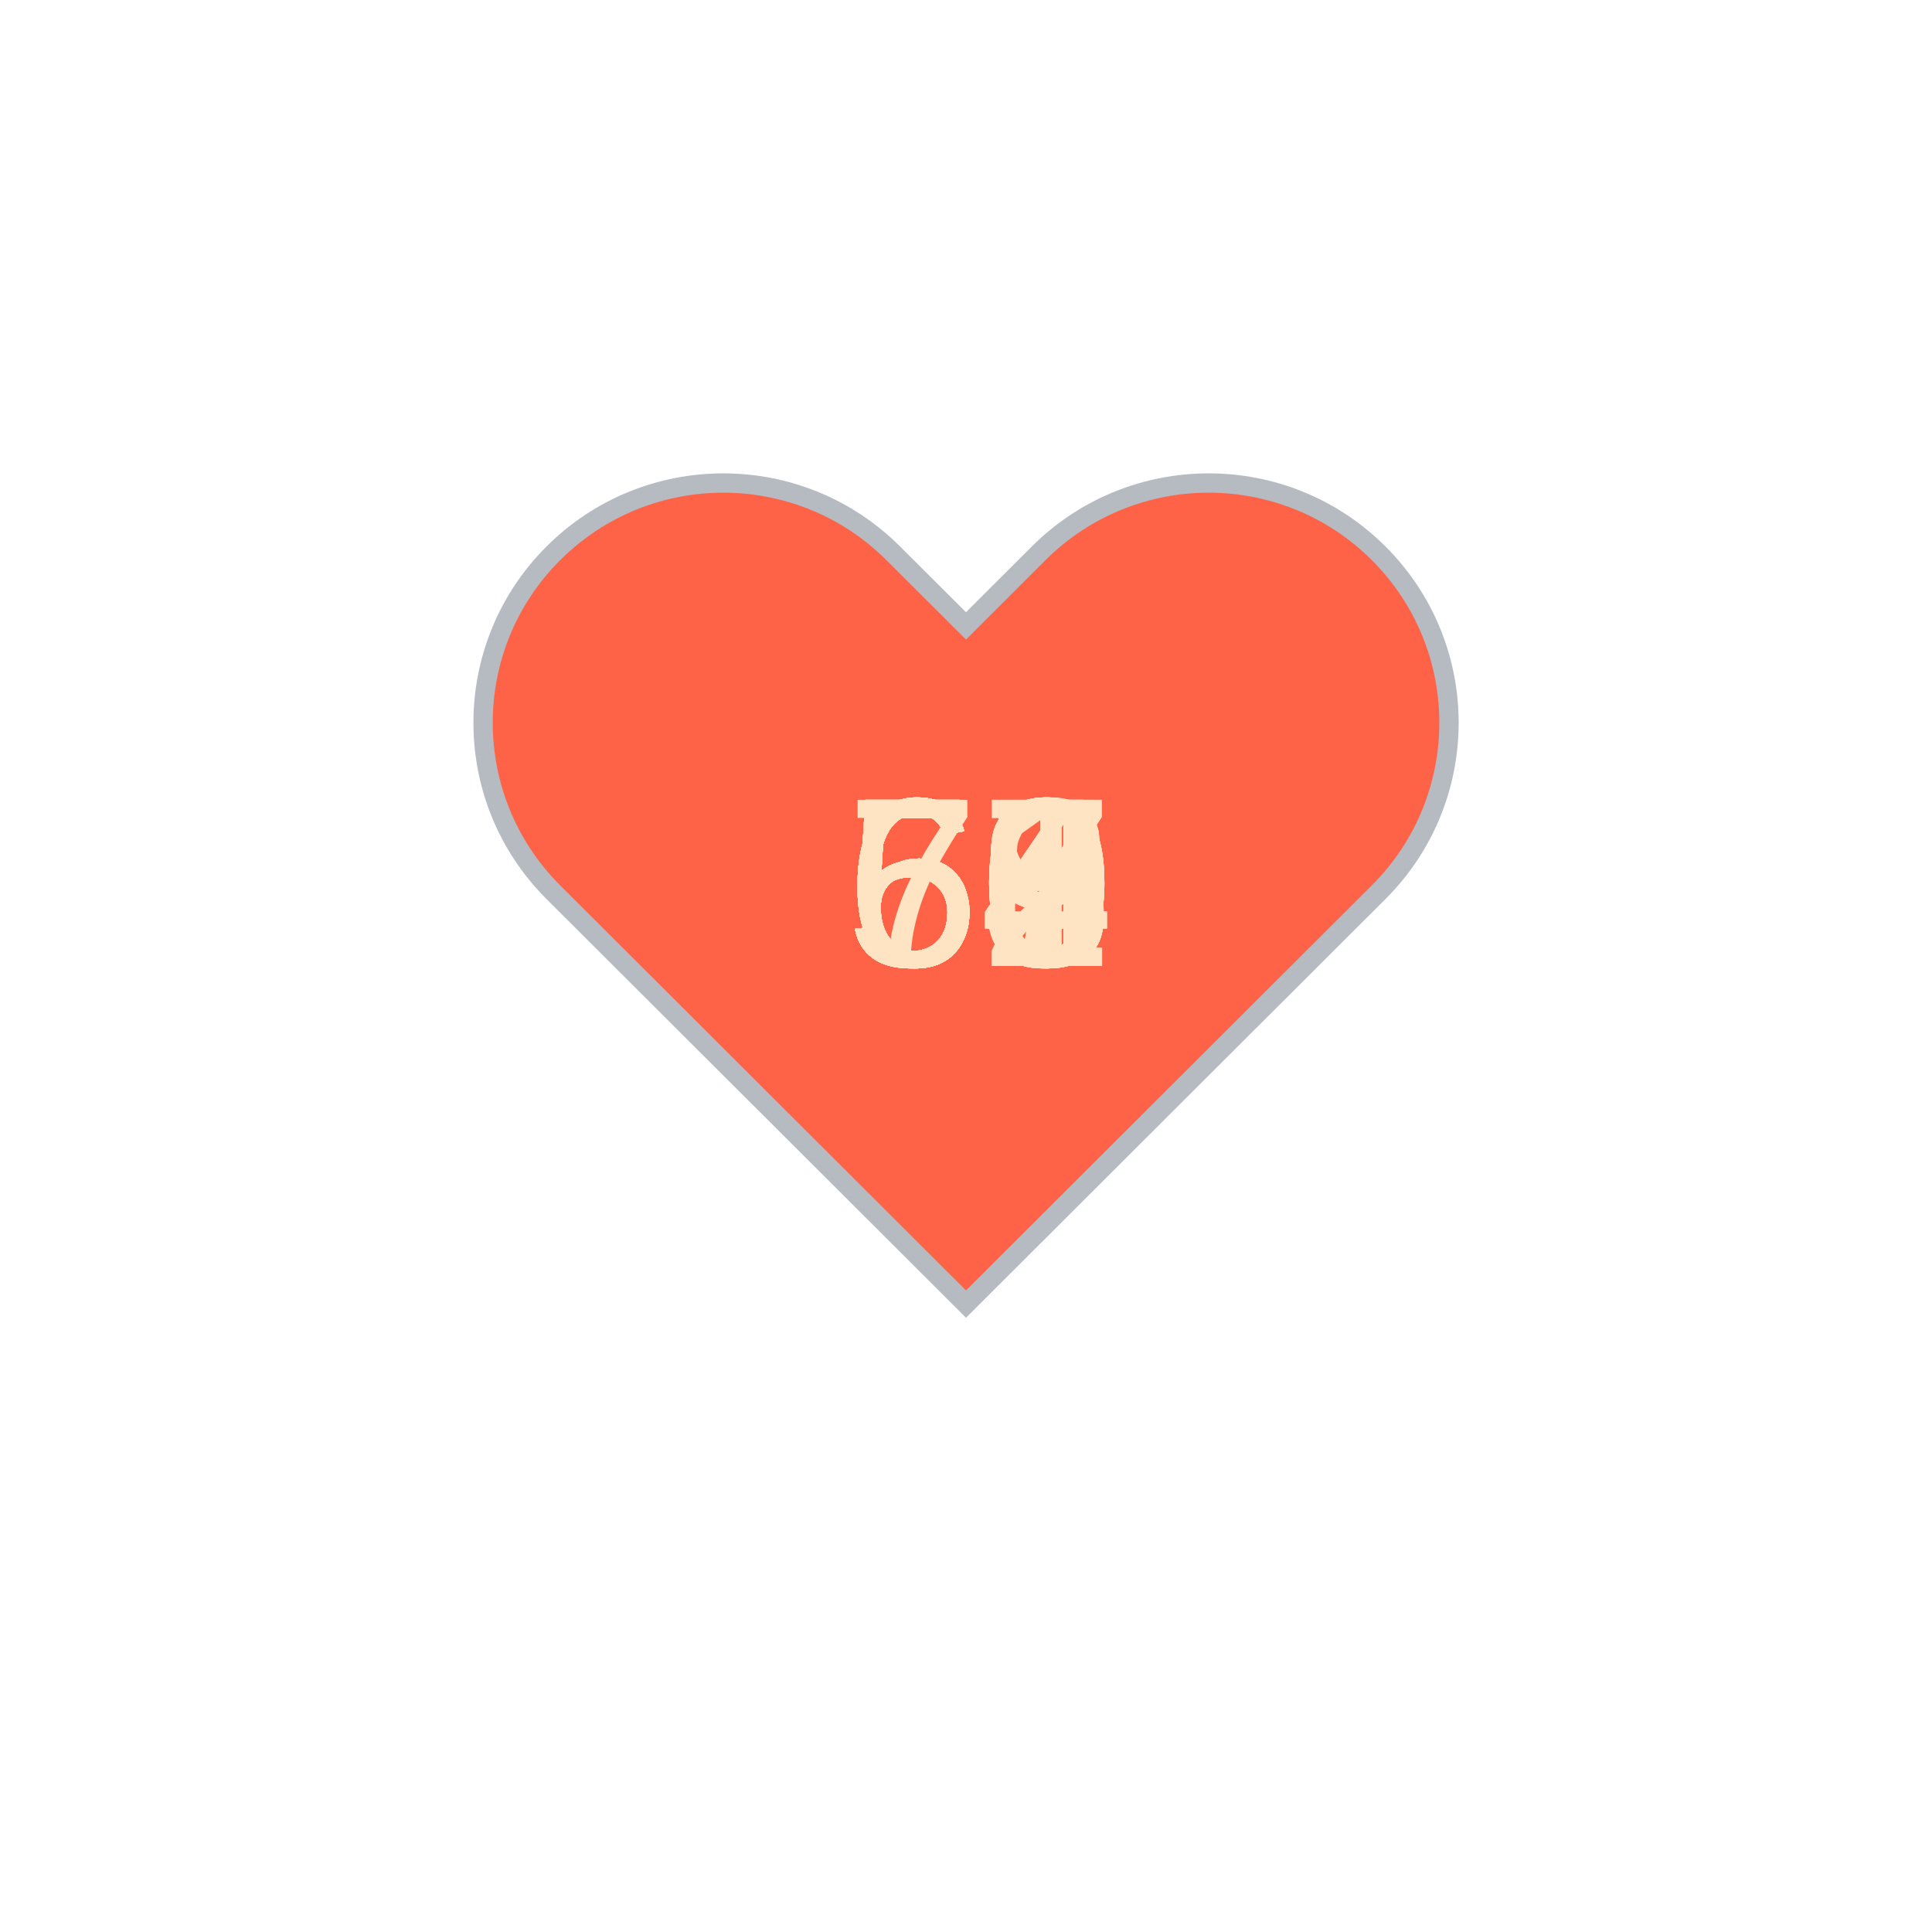
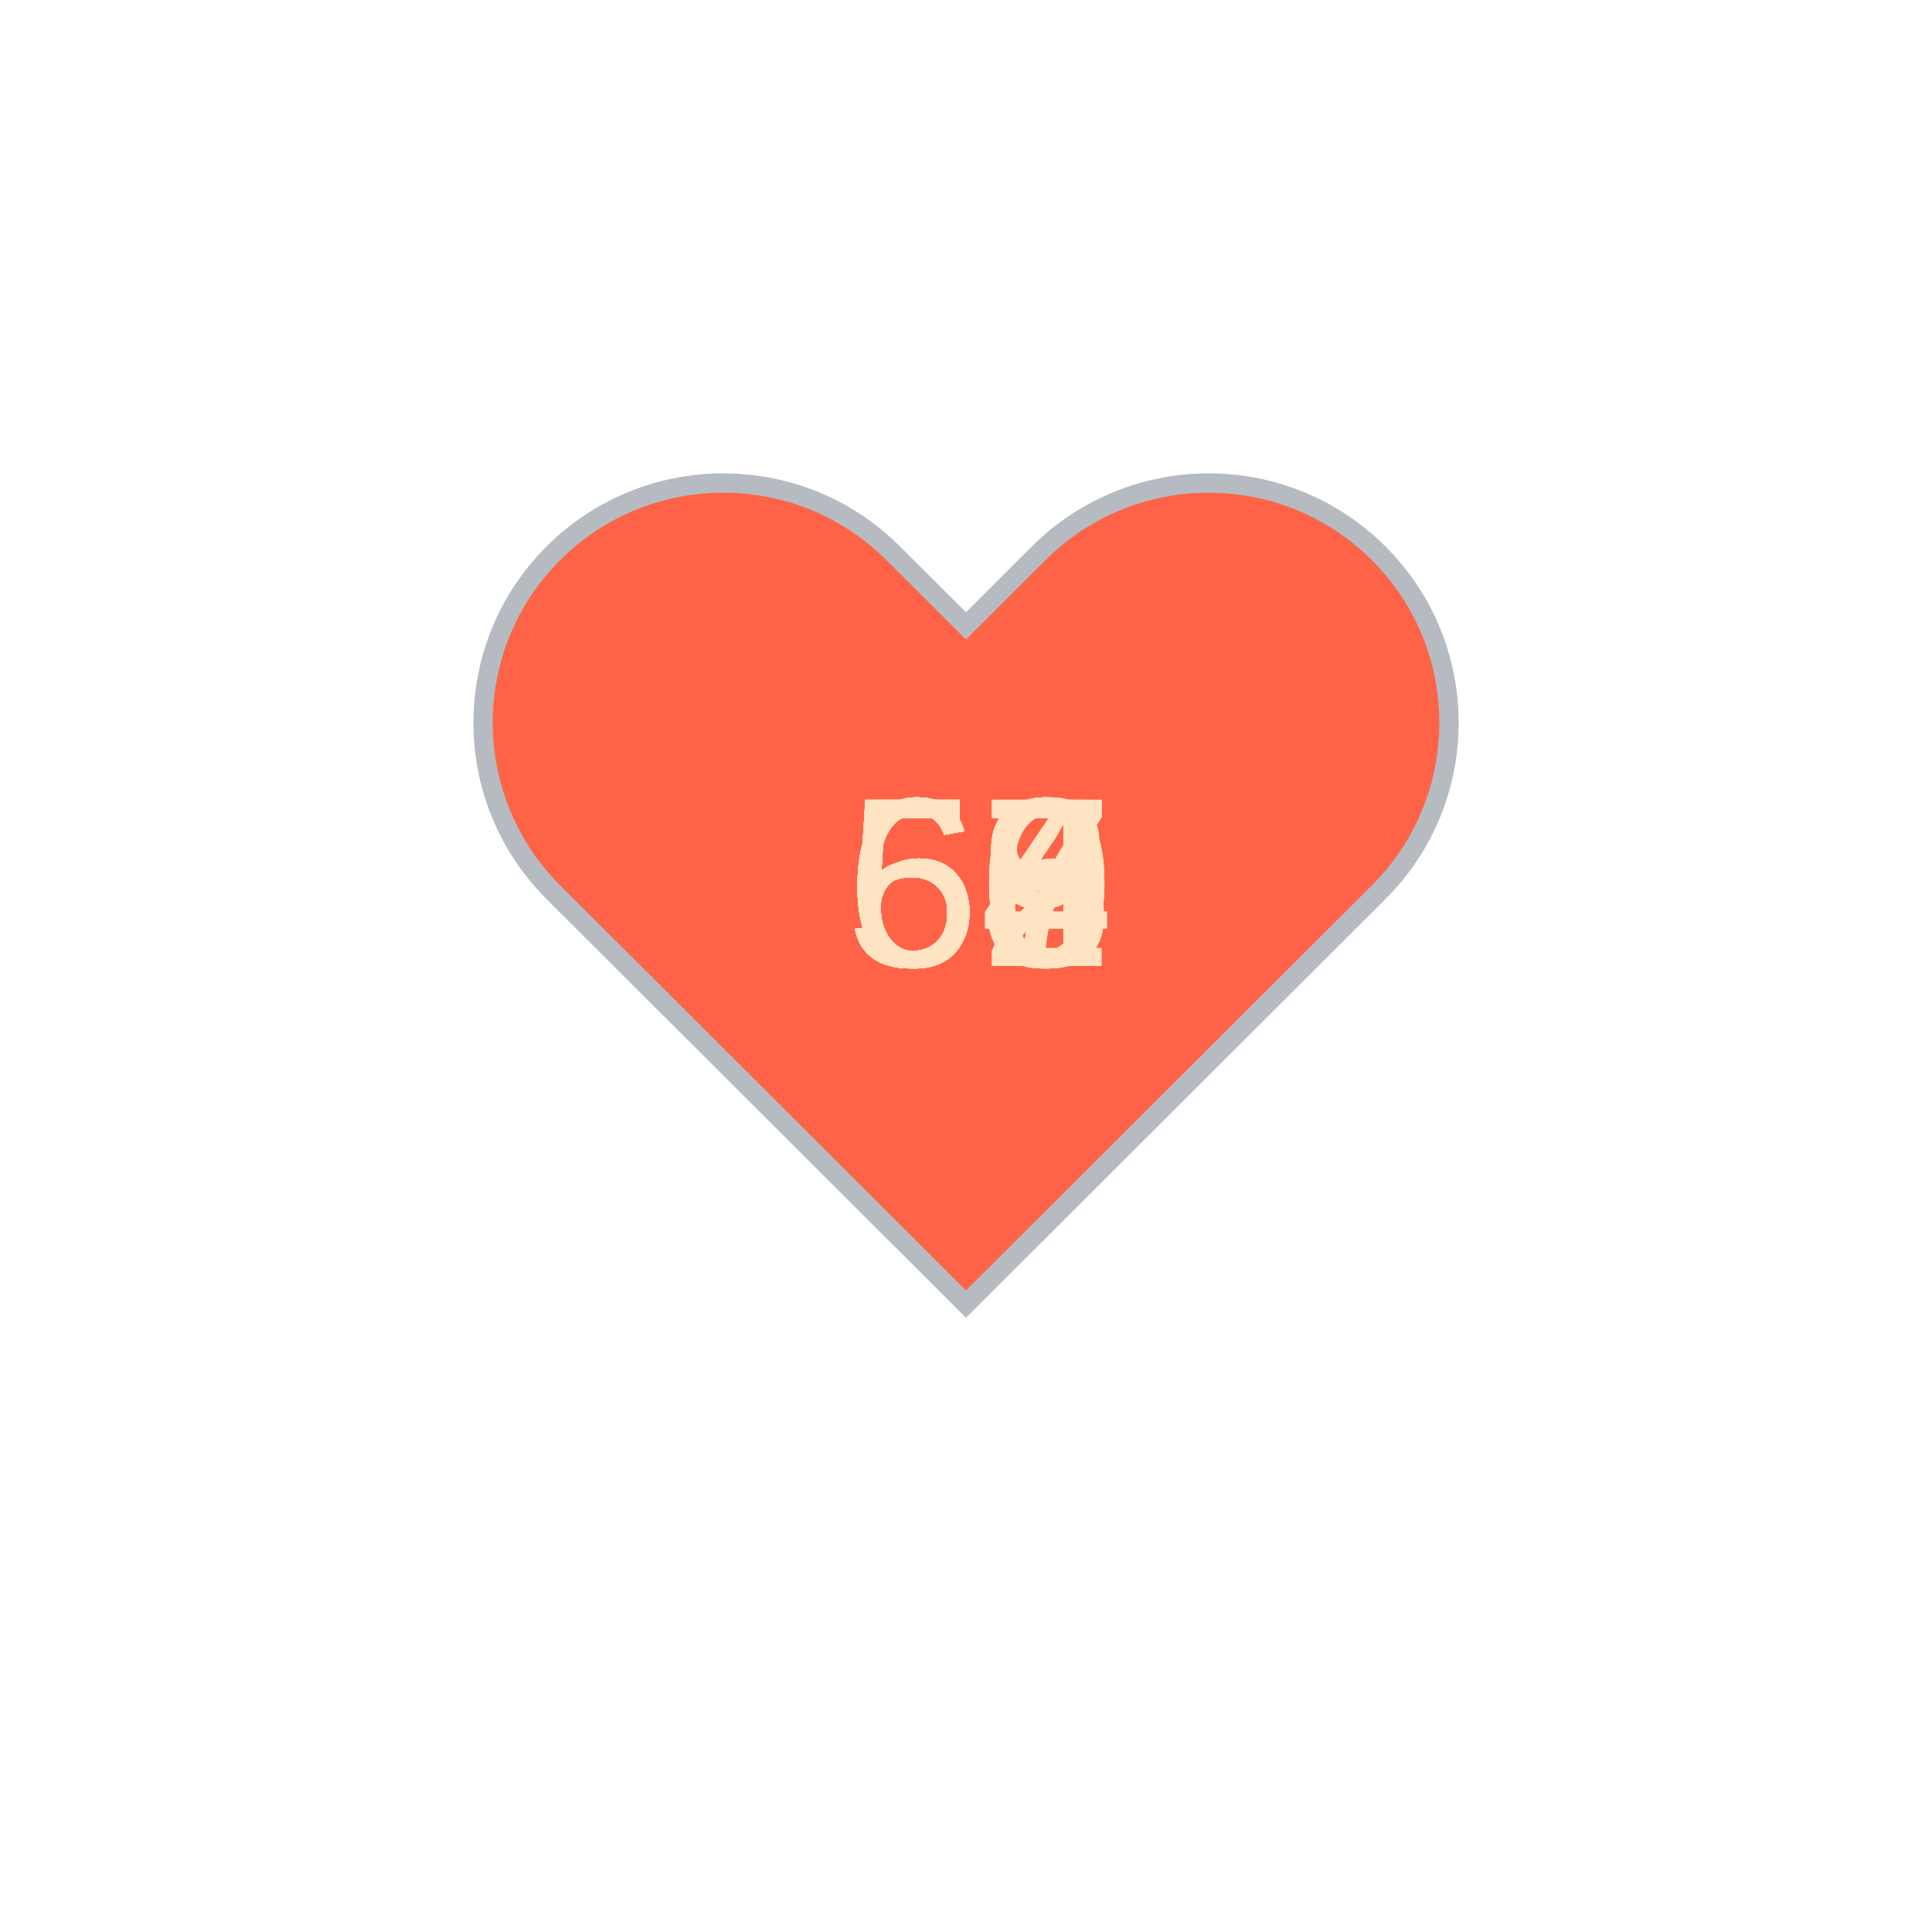
<svg xmlns="http://www.w3.org/2000/svg" baseProfile="full" height="150" version="1.1" viewBox="0,0,200,200" width="150">
  <defs />
  <g transform="translate(100 100)">
    <path d="M92.71,7.27L92.71,7.27c-9.71-9.69-25.46-9.69-35.18,0L50,14.79l-7.54-7.52C32.75-2.42,17-2.42,7.29,7.27v0 c-9.71,9.69-9.71,25.41,0,35.1L50,85l42.71-42.63C102.43,32.68,102.43,16.96,92.71,7.27z" fill="tomato" stroke="#B6BBC1" stroke-width="2" transform="translate(-50 -50)" />
    <animateTransform additive="sum" attributeName="transform" dur="1.2s" repeatCount="indefinite" type="scale" values="1; 1.5; 1.25; 1.5; 1.5; 1;" />
-     <text fill="bisque" style="font-size:25px; font-family:Arial" transform="translate(-12.5 0)">60<animate attributeName="visibility" dur="36.0s" keyTimes="0;0.03;0.07;0.1;0.13;0.17;0.2;0.23;0.27;0.3;0.33;0.37;0.4;0.43;0.47;0.5;0.53;0.57;0.6;0.63;0.67;0.7;0.73;0.77;0.8;0.83;0.87;0.9;0.93;0.97;1.0" repeatCount="indefinite" values="visible;hidden;hidden;hidden;hidden;hidden;hidden;hidden;hidden;hidden;hidden;hidden;hidden;hidden;hidden;hidden;hidden;hidden;hidden;hidden;hidden;hidden;hidden;hidden;hidden;hidden;hidden;hidden;hidden;hidden;hidden" />
+     <text fill="bisque" style="font-size:25px; font-family:Arial" transform="translate(-12.5 0)">67<animate attributeName="visibility" dur="36.0s" keyTimes="0;0.03;0.07;0.1;0.13;0.17;0.2;0.23;0.27;0.3;0.33;0.37;0.4;0.43;0.47;0.5;0.53;0.57;0.6;0.63;0.67;0.7;0.73;0.77;0.8;0.83;0.87;0.9;0.93;0.97;1.0" repeatCount="indefinite" values="visible;hidden;hidden;hidden;hidden;hidden;hidden;hidden;hidden;hidden;hidden;hidden;hidden;hidden;hidden;hidden;hidden;hidden;hidden;hidden;hidden;hidden;hidden;hidden;hidden;hidden;hidden;hidden;hidden;hidden;hidden" />
    </text>
-     <text fill="bisque" style="font-size:25px; font-family:Arial" transform="translate(-12.5 0)">59<animate attributeName="visibility" dur="36.0s" keyTimes="0;0.03;0.07;0.1;0.13;0.17;0.2;0.23;0.27;0.3;0.33;0.37;0.4;0.43;0.47;0.5;0.53;0.57;0.6;0.63;0.67;0.7;0.73;0.77;0.8;0.83;0.87;0.9;0.93;0.97;1.0" repeatCount="indefinite" values="hidden;visible;hidden;hidden;hidden;hidden;hidden;hidden;hidden;hidden;hidden;hidden;hidden;hidden;hidden;hidden;hidden;hidden;hidden;hidden;hidden;hidden;hidden;hidden;hidden;hidden;hidden;hidden;hidden;hidden;hidden" />
+     <text fill="bisque" style="font-size:25px; font-family:Arial" transform="translate(-12.5 0)">57<animate attributeName="visibility" dur="36.0s" keyTimes="0;0.03;0.07;0.1;0.13;0.17;0.2;0.23;0.27;0.3;0.33;0.37;0.4;0.43;0.47;0.5;0.53;0.57;0.6;0.63;0.67;0.7;0.73;0.77;0.8;0.83;0.87;0.9;0.93;0.97;1.0" repeatCount="indefinite" values="hidden;visible;hidden;hidden;hidden;hidden;hidden;hidden;hidden;hidden;hidden;hidden;hidden;hidden;hidden;hidden;hidden;hidden;hidden;hidden;hidden;hidden;hidden;hidden;hidden;hidden;hidden;hidden;hidden;hidden;hidden" />
    </text>
-     <text fill="bisque" style="font-size:25px; font-family:Arial" transform="translate(-12.5 0)">59<animate attributeName="visibility" dur="36.0s" keyTimes="0;0.03;0.07;0.1;0.13;0.17;0.2;0.23;0.27;0.3;0.33;0.37;0.4;0.43;0.47;0.5;0.53;0.57;0.6;0.63;0.67;0.7;0.73;0.77;0.8;0.83;0.87;0.9;0.93;0.97;1.0" repeatCount="indefinite" values="hidden;hidden;visible;hidden;hidden;hidden;hidden;hidden;hidden;hidden;hidden;hidden;hidden;hidden;hidden;hidden;hidden;hidden;hidden;hidden;hidden;hidden;hidden;hidden;hidden;hidden;hidden;hidden;hidden;hidden;hidden" />
+     <text fill="bisque" style="font-size:25px; font-family:Arial" transform="translate(-12.5 0)">64<animate attributeName="visibility" dur="36.0s" keyTimes="0;0.03;0.07;0.1;0.13;0.17;0.2;0.23;0.27;0.3;0.33;0.37;0.4;0.43;0.47;0.5;0.53;0.57;0.6;0.63;0.67;0.7;0.73;0.77;0.8;0.83;0.87;0.9;0.93;0.97;1.0" repeatCount="indefinite" values="hidden;hidden;visible;hidden;hidden;hidden;hidden;hidden;hidden;hidden;hidden;hidden;hidden;hidden;hidden;hidden;hidden;hidden;hidden;hidden;hidden;hidden;hidden;hidden;hidden;hidden;hidden;hidden;hidden;hidden;hidden" />
    </text>
-     <text fill="bisque" style="font-size:25px; font-family:Arial" transform="translate(-12.5 0)">60<animate attributeName="visibility" dur="36.0s" keyTimes="0;0.03;0.07;0.1;0.13;0.17;0.2;0.23;0.27;0.3;0.33;0.37;0.4;0.43;0.47;0.5;0.53;0.57;0.6;0.63;0.67;0.7;0.73;0.77;0.8;0.83;0.87;0.9;0.93;0.97;1.0" repeatCount="indefinite" values="hidden;hidden;hidden;visible;hidden;hidden;hidden;hidden;hidden;hidden;hidden;hidden;hidden;hidden;hidden;hidden;hidden;hidden;hidden;hidden;hidden;hidden;hidden;hidden;hidden;hidden;hidden;hidden;hidden;hidden;hidden" />
+     <text fill="bisque" style="font-size:25px; font-family:Arial" transform="translate(-12.5 0)">63<animate attributeName="visibility" dur="36.0s" keyTimes="0;0.03;0.07;0.1;0.13;0.17;0.2;0.23;0.27;0.3;0.33;0.37;0.4;0.43;0.47;0.5;0.53;0.57;0.6;0.63;0.67;0.7;0.73;0.77;0.8;0.83;0.87;0.9;0.93;0.97;1.0" repeatCount="indefinite" values="hidden;hidden;hidden;visible;hidden;hidden;hidden;hidden;hidden;hidden;hidden;hidden;hidden;hidden;hidden;hidden;hidden;hidden;hidden;hidden;hidden;hidden;hidden;hidden;hidden;hidden;hidden;hidden;hidden;hidden;hidden" />
    </text>
-     <text fill="bisque" style="font-size:25px; font-family:Arial" transform="translate(-12.5 0)">52<animate attributeName="visibility" dur="36.0s" keyTimes="0;0.03;0.07;0.1;0.13;0.17;0.2;0.23;0.27;0.3;0.33;0.37;0.4;0.43;0.47;0.5;0.53;0.57;0.6;0.63;0.67;0.7;0.73;0.77;0.8;0.83;0.87;0.9;0.93;0.97;1.0" repeatCount="indefinite" values="hidden;hidden;hidden;hidden;visible;hidden;hidden;hidden;hidden;hidden;hidden;hidden;hidden;hidden;hidden;hidden;hidden;hidden;hidden;hidden;hidden;hidden;hidden;hidden;hidden;hidden;hidden;hidden;hidden;hidden;hidden" />
+     <text fill="bisque" style="font-size:25px; font-family:Arial" transform="translate(-12.5 0)">65<animate attributeName="visibility" dur="36.0s" keyTimes="0;0.03;0.07;0.1;0.13;0.17;0.2;0.23;0.27;0.3;0.33;0.37;0.4;0.43;0.47;0.5;0.53;0.57;0.6;0.63;0.67;0.7;0.73;0.77;0.8;0.83;0.87;0.9;0.93;0.97;1.0" repeatCount="indefinite" values="hidden;hidden;hidden;hidden;visible;hidden;hidden;hidden;hidden;hidden;hidden;hidden;hidden;hidden;hidden;hidden;hidden;hidden;hidden;hidden;hidden;hidden;hidden;hidden;hidden;hidden;hidden;hidden;hidden;hidden;hidden" />
    </text>
-     <text fill="bisque" style="font-size:25px; font-family:Arial" transform="translate(-12.5 0)">54<animate attributeName="visibility" dur="36.0s" keyTimes="0;0.03;0.07;0.1;0.13;0.17;0.2;0.23;0.27;0.3;0.33;0.37;0.4;0.43;0.47;0.5;0.53;0.57;0.6;0.63;0.67;0.7;0.73;0.77;0.8;0.83;0.87;0.9;0.93;0.97;1.0" repeatCount="indefinite" values="hidden;hidden;hidden;hidden;hidden;visible;hidden;hidden;hidden;hidden;hidden;hidden;hidden;hidden;hidden;hidden;hidden;hidden;hidden;hidden;hidden;hidden;hidden;hidden;hidden;hidden;hidden;hidden;hidden;hidden;hidden" />
+     <text fill="bisque" style="font-size:25px; font-family:Arial" transform="translate(-12.5 0)">59<animate attributeName="visibility" dur="36.0s" keyTimes="0;0.03;0.07;0.1;0.13;0.17;0.2;0.23;0.27;0.3;0.33;0.37;0.4;0.43;0.47;0.5;0.53;0.57;0.6;0.63;0.67;0.7;0.73;0.77;0.8;0.83;0.87;0.9;0.93;0.97;1.0" repeatCount="indefinite" values="hidden;hidden;hidden;hidden;hidden;visible;hidden;hidden;hidden;hidden;hidden;hidden;hidden;hidden;hidden;hidden;hidden;hidden;hidden;hidden;hidden;hidden;hidden;hidden;hidden;hidden;hidden;hidden;hidden;hidden;hidden" />
    </text>
-     <text fill="bisque" style="font-size:25px; font-family:Arial" transform="translate(-12.5 0)">58<animate attributeName="visibility" dur="36.0s" keyTimes="0;0.03;0.07;0.1;0.13;0.17;0.2;0.23;0.27;0.3;0.33;0.37;0.4;0.43;0.47;0.5;0.53;0.57;0.6;0.63;0.67;0.7;0.73;0.77;0.8;0.83;0.87;0.9;0.93;0.97;1.0" repeatCount="indefinite" values="hidden;hidden;hidden;hidden;hidden;hidden;visible;hidden;hidden;hidden;hidden;hidden;hidden;hidden;hidden;hidden;hidden;hidden;hidden;hidden;hidden;hidden;hidden;hidden;hidden;hidden;hidden;hidden;hidden;hidden;hidden" />
+     <text fill="bisque" style="font-size:25px; font-family:Arial" transform="translate(-12.5 0)">59<animate attributeName="visibility" dur="36.0s" keyTimes="0;0.03;0.07;0.1;0.13;0.17;0.2;0.23;0.27;0.3;0.33;0.37;0.4;0.43;0.47;0.5;0.53;0.57;0.6;0.63;0.67;0.7;0.73;0.77;0.8;0.83;0.87;0.9;0.93;0.97;1.0" repeatCount="indefinite" values="hidden;hidden;hidden;hidden;hidden;hidden;visible;hidden;hidden;hidden;hidden;hidden;hidden;hidden;hidden;hidden;hidden;hidden;hidden;hidden;hidden;hidden;hidden;hidden;hidden;hidden;hidden;hidden;hidden;hidden;hidden" />
    </text>
-     <text fill="bisque" style="font-size:25px; font-family:Arial" transform="translate(-12.5 0)">60<animate attributeName="visibility" dur="36.0s" keyTimes="0;0.03;0.07;0.1;0.13;0.17;0.2;0.23;0.27;0.3;0.33;0.37;0.4;0.43;0.47;0.5;0.53;0.57;0.6;0.63;0.67;0.7;0.73;0.77;0.8;0.83;0.87;0.9;0.93;0.97;1.0" repeatCount="indefinite" values="hidden;hidden;hidden;hidden;hidden;hidden;hidden;visible;hidden;hidden;hidden;hidden;hidden;hidden;hidden;hidden;hidden;hidden;hidden;hidden;hidden;hidden;hidden;hidden;hidden;hidden;hidden;hidden;hidden;hidden;hidden" />
+     <text fill="bisque" style="font-size:25px; font-family:Arial" transform="translate(-12.5 0)">63<animate attributeName="visibility" dur="36.0s" keyTimes="0;0.03;0.07;0.1;0.13;0.17;0.2;0.23;0.27;0.3;0.33;0.37;0.4;0.43;0.47;0.5;0.53;0.57;0.6;0.63;0.67;0.7;0.73;0.77;0.8;0.83;0.87;0.9;0.93;0.97;1.0" repeatCount="indefinite" values="hidden;hidden;hidden;hidden;hidden;hidden;hidden;visible;hidden;hidden;hidden;hidden;hidden;hidden;hidden;hidden;hidden;hidden;hidden;hidden;hidden;hidden;hidden;hidden;hidden;hidden;hidden;hidden;hidden;hidden;hidden" />
    </text>
-     <text fill="bisque" style="font-size:25px; font-family:Arial" transform="translate(-12.5 0)">60<animate attributeName="visibility" dur="36.0s" keyTimes="0;0.03;0.07;0.1;0.13;0.17;0.2;0.23;0.27;0.3;0.33;0.37;0.4;0.43;0.47;0.5;0.53;0.57;0.6;0.63;0.67;0.7;0.73;0.77;0.8;0.83;0.87;0.9;0.93;0.97;1.0" repeatCount="indefinite" values="hidden;hidden;hidden;hidden;hidden;hidden;hidden;hidden;visible;hidden;hidden;hidden;hidden;hidden;hidden;hidden;hidden;hidden;hidden;hidden;hidden;hidden;hidden;hidden;hidden;hidden;hidden;hidden;hidden;hidden;hidden" />
+     <text fill="bisque" style="font-size:25px; font-family:Arial" transform="translate(-12.5 0)">63<animate attributeName="visibility" dur="36.0s" keyTimes="0;0.03;0.07;0.1;0.13;0.17;0.2;0.23;0.27;0.3;0.33;0.37;0.4;0.43;0.47;0.5;0.53;0.57;0.6;0.63;0.67;0.7;0.73;0.77;0.8;0.83;0.87;0.9;0.93;0.97;1.0" repeatCount="indefinite" values="hidden;hidden;hidden;hidden;hidden;hidden;hidden;hidden;visible;hidden;hidden;hidden;hidden;hidden;hidden;hidden;hidden;hidden;hidden;hidden;hidden;hidden;hidden;hidden;hidden;hidden;hidden;hidden;hidden;hidden;hidden" />
    </text>
-     <text fill="bisque" style="font-size:25px; font-family:Arial" transform="translate(-12.5 0)">60<animate attributeName="visibility" dur="36.0s" keyTimes="0;0.03;0.07;0.1;0.13;0.17;0.2;0.23;0.27;0.3;0.33;0.37;0.4;0.43;0.47;0.5;0.53;0.57;0.6;0.63;0.67;0.7;0.73;0.77;0.8;0.83;0.87;0.9;0.93;0.97;1.0" repeatCount="indefinite" values="hidden;hidden;hidden;hidden;hidden;hidden;hidden;hidden;hidden;visible;hidden;hidden;hidden;hidden;hidden;hidden;hidden;hidden;hidden;hidden;hidden;hidden;hidden;hidden;hidden;hidden;hidden;hidden;hidden;hidden;hidden" />
+     <text fill="bisque" style="font-size:25px; font-family:Arial" transform="translate(-12.5 0)">62<animate attributeName="visibility" dur="36.0s" keyTimes="0;0.03;0.07;0.1;0.13;0.17;0.2;0.23;0.27;0.3;0.33;0.37;0.4;0.43;0.47;0.5;0.53;0.57;0.6;0.63;0.67;0.7;0.73;0.77;0.8;0.83;0.87;0.9;0.93;0.97;1.0" repeatCount="indefinite" values="hidden;hidden;hidden;hidden;hidden;hidden;hidden;hidden;hidden;visible;hidden;hidden;hidden;hidden;hidden;hidden;hidden;hidden;hidden;hidden;hidden;hidden;hidden;hidden;hidden;hidden;hidden;hidden;hidden;hidden;hidden" />
    </text>
-     <text fill="bisque" style="font-size:25px; font-family:Arial" transform="translate(-12.5 0)">64<animate attributeName="visibility" dur="36.0s" keyTimes="0;0.03;0.07;0.1;0.13;0.17;0.2;0.23;0.27;0.3;0.33;0.37;0.4;0.43;0.47;0.5;0.53;0.57;0.6;0.63;0.67;0.7;0.73;0.77;0.8;0.83;0.87;0.9;0.93;0.97;1.0" repeatCount="indefinite" values="hidden;hidden;hidden;hidden;hidden;hidden;hidden;hidden;hidden;hidden;visible;hidden;hidden;hidden;hidden;hidden;hidden;hidden;hidden;hidden;hidden;hidden;hidden;hidden;hidden;hidden;hidden;hidden;hidden;hidden;hidden" />
+     <text fill="bisque" style="font-size:25px; font-family:Arial" transform="translate(-12.5 0)">66<animate attributeName="visibility" dur="36.0s" keyTimes="0;0.03;0.07;0.1;0.13;0.17;0.2;0.23;0.27;0.3;0.33;0.37;0.4;0.43;0.47;0.5;0.53;0.57;0.6;0.63;0.67;0.7;0.73;0.77;0.8;0.83;0.87;0.9;0.93;0.97;1.0" repeatCount="indefinite" values="hidden;hidden;hidden;hidden;hidden;hidden;hidden;hidden;hidden;hidden;visible;hidden;hidden;hidden;hidden;hidden;hidden;hidden;hidden;hidden;hidden;hidden;hidden;hidden;hidden;hidden;hidden;hidden;hidden;hidden;hidden" />
    </text>
-     <text fill="bisque" style="font-size:25px; font-family:Arial" transform="translate(-12.5 0)">63<animate attributeName="visibility" dur="36.0s" keyTimes="0;0.03;0.07;0.1;0.13;0.17;0.2;0.23;0.27;0.3;0.33;0.37;0.4;0.43;0.47;0.5;0.53;0.57;0.6;0.63;0.67;0.7;0.73;0.77;0.8;0.83;0.87;0.9;0.93;0.97;1.0" repeatCount="indefinite" values="hidden;hidden;hidden;hidden;hidden;hidden;hidden;hidden;hidden;hidden;hidden;visible;hidden;hidden;hidden;hidden;hidden;hidden;hidden;hidden;hidden;hidden;hidden;hidden;hidden;hidden;hidden;hidden;hidden;hidden;hidden" />
+     <text fill="bisque" style="font-size:25px; font-family:Arial" transform="translate(-12.5 0)">60<animate attributeName="visibility" dur="36.0s" keyTimes="0;0.03;0.07;0.1;0.13;0.17;0.2;0.23;0.27;0.3;0.33;0.37;0.4;0.43;0.47;0.5;0.53;0.57;0.6;0.63;0.67;0.7;0.73;0.77;0.8;0.83;0.87;0.9;0.93;0.97;1.0" repeatCount="indefinite" values="hidden;hidden;hidden;hidden;hidden;hidden;hidden;hidden;hidden;hidden;hidden;visible;hidden;hidden;hidden;hidden;hidden;hidden;hidden;hidden;hidden;hidden;hidden;hidden;hidden;hidden;hidden;hidden;hidden;hidden;hidden" />
    </text>
-     <text fill="bisque" style="font-size:25px; font-family:Arial" transform="translate(-12.5 0)">66<animate attributeName="visibility" dur="36.0s" keyTimes="0;0.03;0.07;0.1;0.13;0.17;0.2;0.23;0.27;0.3;0.33;0.37;0.4;0.43;0.47;0.5;0.53;0.57;0.6;0.63;0.67;0.7;0.73;0.77;0.8;0.83;0.87;0.9;0.93;0.97;1.0" repeatCount="indefinite" values="hidden;hidden;hidden;hidden;hidden;hidden;hidden;hidden;hidden;hidden;hidden;hidden;visible;hidden;hidden;hidden;hidden;hidden;hidden;hidden;hidden;hidden;hidden;hidden;hidden;hidden;hidden;hidden;hidden;hidden;hidden" />
+     <text fill="bisque" style="font-size:25px; font-family:Arial" transform="translate(-12.5 0)">63<animate attributeName="visibility" dur="36.0s" keyTimes="0;0.03;0.07;0.1;0.13;0.17;0.2;0.23;0.27;0.3;0.33;0.37;0.4;0.43;0.47;0.5;0.53;0.57;0.6;0.63;0.67;0.7;0.73;0.77;0.8;0.83;0.87;0.9;0.93;0.97;1.0" repeatCount="indefinite" values="hidden;hidden;hidden;hidden;hidden;hidden;hidden;hidden;hidden;hidden;hidden;hidden;visible;hidden;hidden;hidden;hidden;hidden;hidden;hidden;hidden;hidden;hidden;hidden;hidden;hidden;hidden;hidden;hidden;hidden;hidden" />
    </text>
-     <text fill="bisque" style="font-size:25px; font-family:Arial" transform="translate(-12.5 0)">64<animate attributeName="visibility" dur="36.0s" keyTimes="0;0.03;0.07;0.1;0.13;0.17;0.2;0.23;0.27;0.3;0.33;0.37;0.4;0.43;0.47;0.5;0.53;0.57;0.6;0.63;0.67;0.7;0.73;0.77;0.8;0.83;0.87;0.9;0.93;0.97;1.0" repeatCount="indefinite" values="hidden;hidden;hidden;hidden;hidden;hidden;hidden;hidden;hidden;hidden;hidden;hidden;hidden;visible;hidden;hidden;hidden;hidden;hidden;hidden;hidden;hidden;hidden;hidden;hidden;hidden;hidden;hidden;hidden;hidden;hidden" />
+     <text fill="bisque" style="font-size:25px; font-family:Arial" transform="translate(-12.5 0)">63<animate attributeName="visibility" dur="36.0s" keyTimes="0;0.03;0.07;0.1;0.13;0.17;0.2;0.23;0.27;0.3;0.33;0.37;0.4;0.43;0.47;0.5;0.53;0.57;0.6;0.63;0.67;0.7;0.73;0.77;0.8;0.83;0.87;0.9;0.93;0.97;1.0" repeatCount="indefinite" values="hidden;hidden;hidden;hidden;hidden;hidden;hidden;hidden;hidden;hidden;hidden;hidden;hidden;visible;hidden;hidden;hidden;hidden;hidden;hidden;hidden;hidden;hidden;hidden;hidden;hidden;hidden;hidden;hidden;hidden;hidden" />
    </text>
-     <text fill="bisque" style="font-size:25px; font-family:Arial" transform="translate(-12.5 0)">63<animate attributeName="visibility" dur="36.0s" keyTimes="0;0.03;0.07;0.1;0.13;0.17;0.2;0.23;0.27;0.3;0.33;0.37;0.4;0.43;0.47;0.5;0.53;0.57;0.6;0.63;0.67;0.7;0.73;0.77;0.8;0.83;0.87;0.9;0.93;0.97;1.0" repeatCount="indefinite" values="hidden;hidden;hidden;hidden;hidden;hidden;hidden;hidden;hidden;hidden;hidden;hidden;hidden;hidden;visible;hidden;hidden;hidden;hidden;hidden;hidden;hidden;hidden;hidden;hidden;hidden;hidden;hidden;hidden;hidden;hidden" />
+     <text fill="bisque" style="font-size:25px; font-family:Arial" transform="translate(-12.5 0)">59<animate attributeName="visibility" dur="36.0s" keyTimes="0;0.03;0.07;0.1;0.13;0.17;0.2;0.23;0.27;0.3;0.33;0.37;0.4;0.43;0.47;0.5;0.53;0.57;0.6;0.63;0.67;0.7;0.73;0.77;0.8;0.83;0.87;0.9;0.93;0.97;1.0" repeatCount="indefinite" values="hidden;hidden;hidden;hidden;hidden;hidden;hidden;hidden;hidden;hidden;hidden;hidden;hidden;hidden;visible;hidden;hidden;hidden;hidden;hidden;hidden;hidden;hidden;hidden;hidden;hidden;hidden;hidden;hidden;hidden;hidden" />
    </text>
-     <text fill="bisque" style="font-size:25px; font-family:Arial" transform="translate(-12.5 0)">63<animate attributeName="visibility" dur="36.0s" keyTimes="0;0.03;0.07;0.1;0.13;0.17;0.2;0.23;0.27;0.3;0.33;0.37;0.4;0.43;0.47;0.5;0.53;0.57;0.6;0.63;0.67;0.7;0.73;0.77;0.8;0.83;0.87;0.9;0.93;0.97;1.0" repeatCount="indefinite" values="hidden;hidden;hidden;hidden;hidden;hidden;hidden;hidden;hidden;hidden;hidden;hidden;hidden;hidden;hidden;visible;hidden;hidden;hidden;hidden;hidden;hidden;hidden;hidden;hidden;hidden;hidden;hidden;hidden;hidden;hidden" />
+     <text fill="bisque" style="font-size:25px; font-family:Arial" transform="translate(-12.5 0)">64<animate attributeName="visibility" dur="36.0s" keyTimes="0;0.03;0.07;0.1;0.13;0.17;0.2;0.23;0.27;0.3;0.33;0.37;0.4;0.43;0.47;0.5;0.53;0.57;0.6;0.63;0.67;0.7;0.73;0.77;0.8;0.83;0.87;0.9;0.93;0.97;1.0" repeatCount="indefinite" values="hidden;hidden;hidden;hidden;hidden;hidden;hidden;hidden;hidden;hidden;hidden;hidden;hidden;hidden;hidden;visible;hidden;hidden;hidden;hidden;hidden;hidden;hidden;hidden;hidden;hidden;hidden;hidden;hidden;hidden;hidden" />
    </text>
-     <text fill="bisque" style="font-size:25px; font-family:Arial" transform="translate(-12.5 0)">64<animate attributeName="visibility" dur="36.0s" keyTimes="0;0.03;0.07;0.1;0.13;0.17;0.2;0.23;0.27;0.3;0.33;0.37;0.4;0.43;0.47;0.5;0.53;0.57;0.6;0.63;0.67;0.7;0.73;0.77;0.8;0.83;0.87;0.9;0.93;0.97;1.0" repeatCount="indefinite" values="hidden;hidden;hidden;hidden;hidden;hidden;hidden;hidden;hidden;hidden;hidden;hidden;hidden;hidden;hidden;hidden;visible;hidden;hidden;hidden;hidden;hidden;hidden;hidden;hidden;hidden;hidden;hidden;hidden;hidden;hidden" />
+     <text fill="bisque" style="font-size:25px; font-family:Arial" transform="translate(-12.5 0)">67<animate attributeName="visibility" dur="36.0s" keyTimes="0;0.03;0.07;0.1;0.13;0.17;0.2;0.23;0.27;0.3;0.33;0.37;0.4;0.43;0.47;0.5;0.53;0.57;0.6;0.63;0.67;0.7;0.73;0.77;0.8;0.83;0.87;0.9;0.93;0.97;1.0" repeatCount="indefinite" values="hidden;hidden;hidden;hidden;hidden;hidden;hidden;hidden;hidden;hidden;hidden;hidden;hidden;hidden;hidden;hidden;visible;hidden;hidden;hidden;hidden;hidden;hidden;hidden;hidden;hidden;hidden;hidden;hidden;hidden;hidden" />
    </text>
-     <text fill="bisque" style="font-size:25px; font-family:Arial" transform="translate(-12.5 0)">64<animate attributeName="visibility" dur="36.0s" keyTimes="0;0.03;0.07;0.1;0.13;0.17;0.2;0.23;0.27;0.3;0.33;0.37;0.4;0.43;0.47;0.5;0.53;0.57;0.6;0.63;0.67;0.7;0.73;0.77;0.8;0.83;0.87;0.9;0.93;0.97;1.0" repeatCount="indefinite" values="hidden;hidden;hidden;hidden;hidden;hidden;hidden;hidden;hidden;hidden;hidden;hidden;hidden;hidden;hidden;hidden;hidden;visible;hidden;hidden;hidden;hidden;hidden;hidden;hidden;hidden;hidden;hidden;hidden;hidden;hidden" />
+     <text fill="bisque" style="font-size:25px; font-family:Arial" transform="translate(-12.5 0)">54<animate attributeName="visibility" dur="36.0s" keyTimes="0;0.03;0.07;0.1;0.13;0.17;0.2;0.23;0.27;0.3;0.33;0.37;0.4;0.43;0.47;0.5;0.53;0.57;0.6;0.63;0.67;0.7;0.73;0.77;0.8;0.83;0.87;0.9;0.93;0.97;1.0" repeatCount="indefinite" values="hidden;hidden;hidden;hidden;hidden;hidden;hidden;hidden;hidden;hidden;hidden;hidden;hidden;hidden;hidden;hidden;hidden;visible;hidden;hidden;hidden;hidden;hidden;hidden;hidden;hidden;hidden;hidden;hidden;hidden;hidden" />
    </text>
-     <text fill="bisque" style="font-size:25px; font-family:Arial" transform="translate(-12.5 0)">65<animate attributeName="visibility" dur="36.0s" keyTimes="0;0.03;0.07;0.1;0.13;0.17;0.2;0.23;0.27;0.3;0.33;0.37;0.4;0.43;0.47;0.5;0.53;0.57;0.6;0.63;0.67;0.7;0.73;0.77;0.8;0.83;0.87;0.9;0.93;0.97;1.0" repeatCount="indefinite" values="hidden;hidden;hidden;hidden;hidden;hidden;hidden;hidden;hidden;hidden;hidden;hidden;hidden;hidden;hidden;hidden;hidden;hidden;visible;hidden;hidden;hidden;hidden;hidden;hidden;hidden;hidden;hidden;hidden;hidden;hidden" />
+     <text fill="bisque" style="font-size:25px; font-family:Arial" transform="translate(-12.5 0)">54<animate attributeName="visibility" dur="36.0s" keyTimes="0;0.03;0.07;0.1;0.13;0.17;0.2;0.23;0.27;0.3;0.33;0.37;0.4;0.43;0.47;0.5;0.53;0.57;0.6;0.63;0.67;0.7;0.73;0.77;0.8;0.83;0.87;0.9;0.93;0.97;1.0" repeatCount="indefinite" values="hidden;hidden;hidden;hidden;hidden;hidden;hidden;hidden;hidden;hidden;hidden;hidden;hidden;hidden;hidden;hidden;hidden;hidden;visible;hidden;hidden;hidden;hidden;hidden;hidden;hidden;hidden;hidden;hidden;hidden;hidden" />
    </text>
-     <text fill="bisque" style="font-size:25px; font-family:Arial" transform="translate(-12.5 0)">61<animate attributeName="visibility" dur="36.0s" keyTimes="0;0.03;0.07;0.1;0.13;0.17;0.2;0.23;0.27;0.3;0.33;0.37;0.4;0.43;0.47;0.5;0.53;0.57;0.6;0.63;0.67;0.7;0.73;0.77;0.8;0.83;0.87;0.9;0.93;0.97;1.0" repeatCount="indefinite" values="hidden;hidden;hidden;hidden;hidden;hidden;hidden;hidden;hidden;hidden;hidden;hidden;hidden;hidden;hidden;hidden;hidden;hidden;hidden;visible;hidden;hidden;hidden;hidden;hidden;hidden;hidden;hidden;hidden;hidden;hidden" />
+     <text fill="bisque" style="font-size:25px; font-family:Arial" transform="translate(-12.5 0)">57<animate attributeName="visibility" dur="36.0s" keyTimes="0;0.03;0.07;0.1;0.13;0.17;0.2;0.23;0.27;0.3;0.33;0.37;0.4;0.43;0.47;0.5;0.53;0.57;0.6;0.63;0.67;0.7;0.73;0.77;0.8;0.83;0.87;0.9;0.93;0.97;1.0" repeatCount="indefinite" values="hidden;hidden;hidden;hidden;hidden;hidden;hidden;hidden;hidden;hidden;hidden;hidden;hidden;hidden;hidden;hidden;hidden;hidden;hidden;visible;hidden;hidden;hidden;hidden;hidden;hidden;hidden;hidden;hidden;hidden;hidden" />
    </text>
    <text fill="bisque" style="font-size:25px; font-family:Arial" transform="translate(-12.5 0)">63<animate attributeName="visibility" dur="36.0s" keyTimes="0;0.03;0.07;0.1;0.13;0.17;0.2;0.23;0.27;0.3;0.33;0.37;0.4;0.43;0.47;0.5;0.53;0.57;0.6;0.63;0.67;0.7;0.73;0.77;0.8;0.83;0.87;0.9;0.93;0.97;1.0" repeatCount="indefinite" values="hidden;hidden;hidden;hidden;hidden;hidden;hidden;hidden;hidden;hidden;hidden;hidden;hidden;hidden;hidden;hidden;hidden;hidden;hidden;hidden;visible;hidden;hidden;hidden;hidden;hidden;hidden;hidden;hidden;hidden;hidden" />
    </text>
-     <text fill="bisque" style="font-size:25px; font-family:Arial" transform="translate(-12.5 0)">57<animate attributeName="visibility" dur="36.0s" keyTimes="0;0.03;0.07;0.1;0.13;0.17;0.2;0.23;0.27;0.3;0.33;0.37;0.4;0.43;0.47;0.5;0.53;0.57;0.6;0.63;0.67;0.7;0.73;0.77;0.8;0.83;0.87;0.9;0.93;0.97;1.0" repeatCount="indefinite" values="hidden;hidden;hidden;hidden;hidden;hidden;hidden;hidden;hidden;hidden;hidden;hidden;hidden;hidden;hidden;hidden;hidden;hidden;hidden;hidden;hidden;visible;hidden;hidden;hidden;hidden;hidden;hidden;hidden;hidden;hidden" />
+     <text fill="bisque" style="font-size:25px; font-family:Arial" transform="translate(-12.5 0)">60<animate attributeName="visibility" dur="36.0s" keyTimes="0;0.03;0.07;0.1;0.13;0.17;0.2;0.23;0.27;0.3;0.33;0.37;0.4;0.43;0.47;0.5;0.53;0.57;0.6;0.63;0.67;0.7;0.73;0.77;0.8;0.83;0.87;0.9;0.93;0.97;1.0" repeatCount="indefinite" values="hidden;hidden;hidden;hidden;hidden;hidden;hidden;hidden;hidden;hidden;hidden;hidden;hidden;hidden;hidden;hidden;hidden;hidden;hidden;hidden;hidden;visible;hidden;hidden;hidden;hidden;hidden;hidden;hidden;hidden;hidden" />
    </text>
-     <text fill="bisque" style="font-size:25px; font-family:Arial" transform="translate(-12.5 0)">58<animate attributeName="visibility" dur="36.0s" keyTimes="0;0.03;0.07;0.1;0.13;0.17;0.2;0.23;0.27;0.3;0.33;0.37;0.4;0.43;0.47;0.5;0.53;0.57;0.6;0.63;0.67;0.7;0.73;0.77;0.8;0.83;0.87;0.9;0.93;0.97;1.0" repeatCount="indefinite" values="hidden;hidden;hidden;hidden;hidden;hidden;hidden;hidden;hidden;hidden;hidden;hidden;hidden;hidden;hidden;hidden;hidden;hidden;hidden;hidden;hidden;hidden;visible;hidden;hidden;hidden;hidden;hidden;hidden;hidden;hidden" />
+     <text fill="bisque" style="font-size:25px; font-family:Arial" transform="translate(-12.5 0)">59<animate attributeName="visibility" dur="36.0s" keyTimes="0;0.03;0.07;0.1;0.13;0.17;0.2;0.23;0.27;0.3;0.33;0.37;0.4;0.43;0.47;0.5;0.53;0.57;0.6;0.63;0.67;0.7;0.73;0.77;0.8;0.83;0.87;0.9;0.93;0.97;1.0" repeatCount="indefinite" values="hidden;hidden;hidden;hidden;hidden;hidden;hidden;hidden;hidden;hidden;hidden;hidden;hidden;hidden;hidden;hidden;hidden;hidden;hidden;hidden;hidden;hidden;visible;hidden;hidden;hidden;hidden;hidden;hidden;hidden;hidden" />
    </text>
    <text fill="bisque" style="font-size:25px; font-family:Arial" transform="translate(-12.5 0)">59<animate attributeName="visibility" dur="36.0s" keyTimes="0;0.03;0.07;0.1;0.13;0.17;0.2;0.23;0.27;0.3;0.33;0.37;0.4;0.43;0.47;0.5;0.53;0.57;0.6;0.63;0.67;0.7;0.73;0.77;0.8;0.83;0.87;0.9;0.93;0.97;1.0" repeatCount="indefinite" values="hidden;hidden;hidden;hidden;hidden;hidden;hidden;hidden;hidden;hidden;hidden;hidden;hidden;hidden;hidden;hidden;hidden;hidden;hidden;hidden;hidden;hidden;hidden;visible;hidden;hidden;hidden;hidden;hidden;hidden;hidden" />
    </text>
    <text fill="bisque" style="font-size:25px; font-family:Arial" transform="translate(-12.5 0)">59<animate attributeName="visibility" dur="36.0s" keyTimes="0;0.03;0.07;0.1;0.13;0.17;0.2;0.23;0.27;0.3;0.33;0.37;0.4;0.43;0.47;0.5;0.53;0.57;0.6;0.63;0.67;0.7;0.73;0.77;0.8;0.83;0.87;0.9;0.93;0.97;1.0" repeatCount="indefinite" values="hidden;hidden;hidden;hidden;hidden;hidden;hidden;hidden;hidden;hidden;hidden;hidden;hidden;hidden;hidden;hidden;hidden;hidden;hidden;hidden;hidden;hidden;hidden;hidden;visible;hidden;hidden;hidden;hidden;hidden;hidden" />
    </text>
-     <text fill="bisque" style="font-size:25px; font-family:Arial" transform="translate(-12.5 0)">59<animate attributeName="visibility" dur="36.0s" keyTimes="0;0.03;0.07;0.1;0.13;0.17;0.2;0.23;0.27;0.3;0.33;0.37;0.4;0.43;0.47;0.5;0.53;0.57;0.6;0.63;0.67;0.7;0.73;0.77;0.8;0.83;0.87;0.9;0.93;0.97;1.0" repeatCount="indefinite" values="hidden;hidden;hidden;hidden;hidden;hidden;hidden;hidden;hidden;hidden;hidden;hidden;hidden;hidden;hidden;hidden;hidden;hidden;hidden;hidden;hidden;hidden;hidden;hidden;hidden;visible;hidden;hidden;hidden;hidden;hidden" />
+     <text fill="bisque" style="font-size:25px; font-family:Arial" transform="translate(-12.5 0)">60<animate attributeName="visibility" dur="36.0s" keyTimes="0;0.03;0.07;0.1;0.13;0.17;0.2;0.23;0.27;0.3;0.33;0.37;0.4;0.43;0.47;0.5;0.53;0.57;0.6;0.63;0.67;0.7;0.73;0.77;0.8;0.83;0.87;0.9;0.93;0.97;1.0" repeatCount="indefinite" values="hidden;hidden;hidden;hidden;hidden;hidden;hidden;hidden;hidden;hidden;hidden;hidden;hidden;hidden;hidden;hidden;hidden;hidden;hidden;hidden;hidden;hidden;hidden;hidden;hidden;visible;hidden;hidden;hidden;hidden;hidden" />
    </text>
-     <text fill="bisque" style="font-size:25px; font-family:Arial" transform="translate(-12.5 0)">67<animate attributeName="visibility" dur="36.0s" keyTimes="0;0.03;0.07;0.1;0.13;0.17;0.2;0.23;0.27;0.3;0.33;0.37;0.4;0.43;0.47;0.5;0.53;0.57;0.6;0.63;0.67;0.7;0.73;0.77;0.8;0.83;0.87;0.9;0.93;0.97;1.0" repeatCount="indefinite" values="hidden;hidden;hidden;hidden;hidden;hidden;hidden;hidden;hidden;hidden;hidden;hidden;hidden;hidden;hidden;hidden;hidden;hidden;hidden;hidden;hidden;hidden;hidden;hidden;hidden;hidden;visible;hidden;hidden;hidden;hidden" />
+     <text fill="bisque" style="font-size:25px; font-family:Arial" transform="translate(-12.5 0)">58<animate attributeName="visibility" dur="36.0s" keyTimes="0;0.03;0.07;0.1;0.13;0.17;0.2;0.23;0.27;0.3;0.33;0.37;0.4;0.43;0.47;0.5;0.53;0.57;0.6;0.63;0.67;0.7;0.73;0.77;0.8;0.83;0.87;0.9;0.93;0.97;1.0" repeatCount="indefinite" values="hidden;hidden;hidden;hidden;hidden;hidden;hidden;hidden;hidden;hidden;hidden;hidden;hidden;hidden;hidden;hidden;hidden;hidden;hidden;hidden;hidden;hidden;hidden;hidden;hidden;hidden;visible;hidden;hidden;hidden;hidden" />
    </text>
-     <text fill="bisque" style="font-size:25px; font-family:Arial" transform="translate(-12.5 0)">72<animate attributeName="visibility" dur="36.0s" keyTimes="0;0.03;0.07;0.1;0.13;0.17;0.2;0.23;0.27;0.3;0.33;0.37;0.4;0.43;0.47;0.5;0.53;0.57;0.6;0.63;0.67;0.7;0.73;0.77;0.8;0.83;0.87;0.9;0.93;0.97;1.0" repeatCount="indefinite" values="hidden;hidden;hidden;hidden;hidden;hidden;hidden;hidden;hidden;hidden;hidden;hidden;hidden;hidden;hidden;hidden;hidden;hidden;hidden;hidden;hidden;hidden;hidden;hidden;hidden;hidden;hidden;visible;hidden;hidden;hidden" />
+     <text fill="bisque" style="font-size:25px; font-family:Arial" transform="translate(-12.5 0)">59<animate attributeName="visibility" dur="36.0s" keyTimes="0;0.03;0.07;0.1;0.13;0.17;0.2;0.23;0.27;0.3;0.33;0.37;0.4;0.43;0.47;0.5;0.53;0.57;0.6;0.63;0.67;0.7;0.73;0.77;0.8;0.83;0.87;0.9;0.93;0.97;1.0" repeatCount="indefinite" values="hidden;hidden;hidden;hidden;hidden;hidden;hidden;hidden;hidden;hidden;hidden;hidden;hidden;hidden;hidden;hidden;hidden;hidden;hidden;hidden;hidden;hidden;hidden;hidden;hidden;hidden;hidden;visible;hidden;hidden;hidden" />
    </text>
-     <text fill="bisque" style="font-size:25px; font-family:Arial" transform="translate(-12.5 0)">69<animate attributeName="visibility" dur="36.0s" keyTimes="0;0.03;0.07;0.1;0.13;0.17;0.2;0.23;0.27;0.3;0.33;0.37;0.4;0.43;0.47;0.5;0.53;0.57;0.6;0.63;0.67;0.7;0.73;0.77;0.8;0.83;0.87;0.9;0.93;0.97;1.0" repeatCount="indefinite" values="hidden;hidden;hidden;hidden;hidden;hidden;hidden;hidden;hidden;hidden;hidden;hidden;hidden;hidden;hidden;hidden;hidden;hidden;hidden;hidden;hidden;hidden;hidden;hidden;hidden;hidden;hidden;hidden;visible;hidden;hidden" />
+     <text fill="bisque" style="font-size:25px; font-family:Arial" transform="translate(-12.5 0)">66<animate attributeName="visibility" dur="36.0s" keyTimes="0;0.03;0.07;0.1;0.13;0.17;0.2;0.23;0.27;0.3;0.33;0.37;0.4;0.43;0.47;0.5;0.53;0.57;0.6;0.63;0.67;0.7;0.73;0.77;0.8;0.83;0.87;0.9;0.93;0.97;1.0" repeatCount="indefinite" values="hidden;hidden;hidden;hidden;hidden;hidden;hidden;hidden;hidden;hidden;hidden;hidden;hidden;hidden;hidden;hidden;hidden;hidden;hidden;hidden;hidden;hidden;hidden;hidden;hidden;hidden;hidden;hidden;visible;hidden;hidden" />
    </text>
-     <text fill="bisque" style="font-size:25px; font-family:Arial" transform="translate(-12.5 0)">68<animate attributeName="visibility" dur="36.0s" keyTimes="0;0.03;0.07;0.1;0.13;0.17;0.2;0.23;0.27;0.3;0.33;0.37;0.4;0.43;0.47;0.5;0.53;0.57;0.6;0.63;0.67;0.7;0.73;0.77;0.8;0.83;0.87;0.9;0.93;0.97;1.0" repeatCount="indefinite" values="hidden;hidden;hidden;hidden;hidden;hidden;hidden;hidden;hidden;hidden;hidden;hidden;hidden;hidden;hidden;hidden;hidden;hidden;hidden;hidden;hidden;hidden;hidden;hidden;hidden;hidden;hidden;hidden;hidden;visible;hidden" />
+     <text fill="bisque" style="font-size:25px; font-family:Arial" transform="translate(-12.5 0)">63<animate attributeName="visibility" dur="36.0s" keyTimes="0;0.03;0.07;0.1;0.13;0.17;0.2;0.23;0.27;0.3;0.33;0.37;0.4;0.43;0.47;0.5;0.53;0.57;0.6;0.63;0.67;0.7;0.73;0.77;0.8;0.83;0.87;0.9;0.93;0.97;1.0" repeatCount="indefinite" values="hidden;hidden;hidden;hidden;hidden;hidden;hidden;hidden;hidden;hidden;hidden;hidden;hidden;hidden;hidden;hidden;hidden;hidden;hidden;hidden;hidden;hidden;hidden;hidden;hidden;hidden;hidden;hidden;hidden;visible;hidden" />
    </text>
  </g>
</svg>
